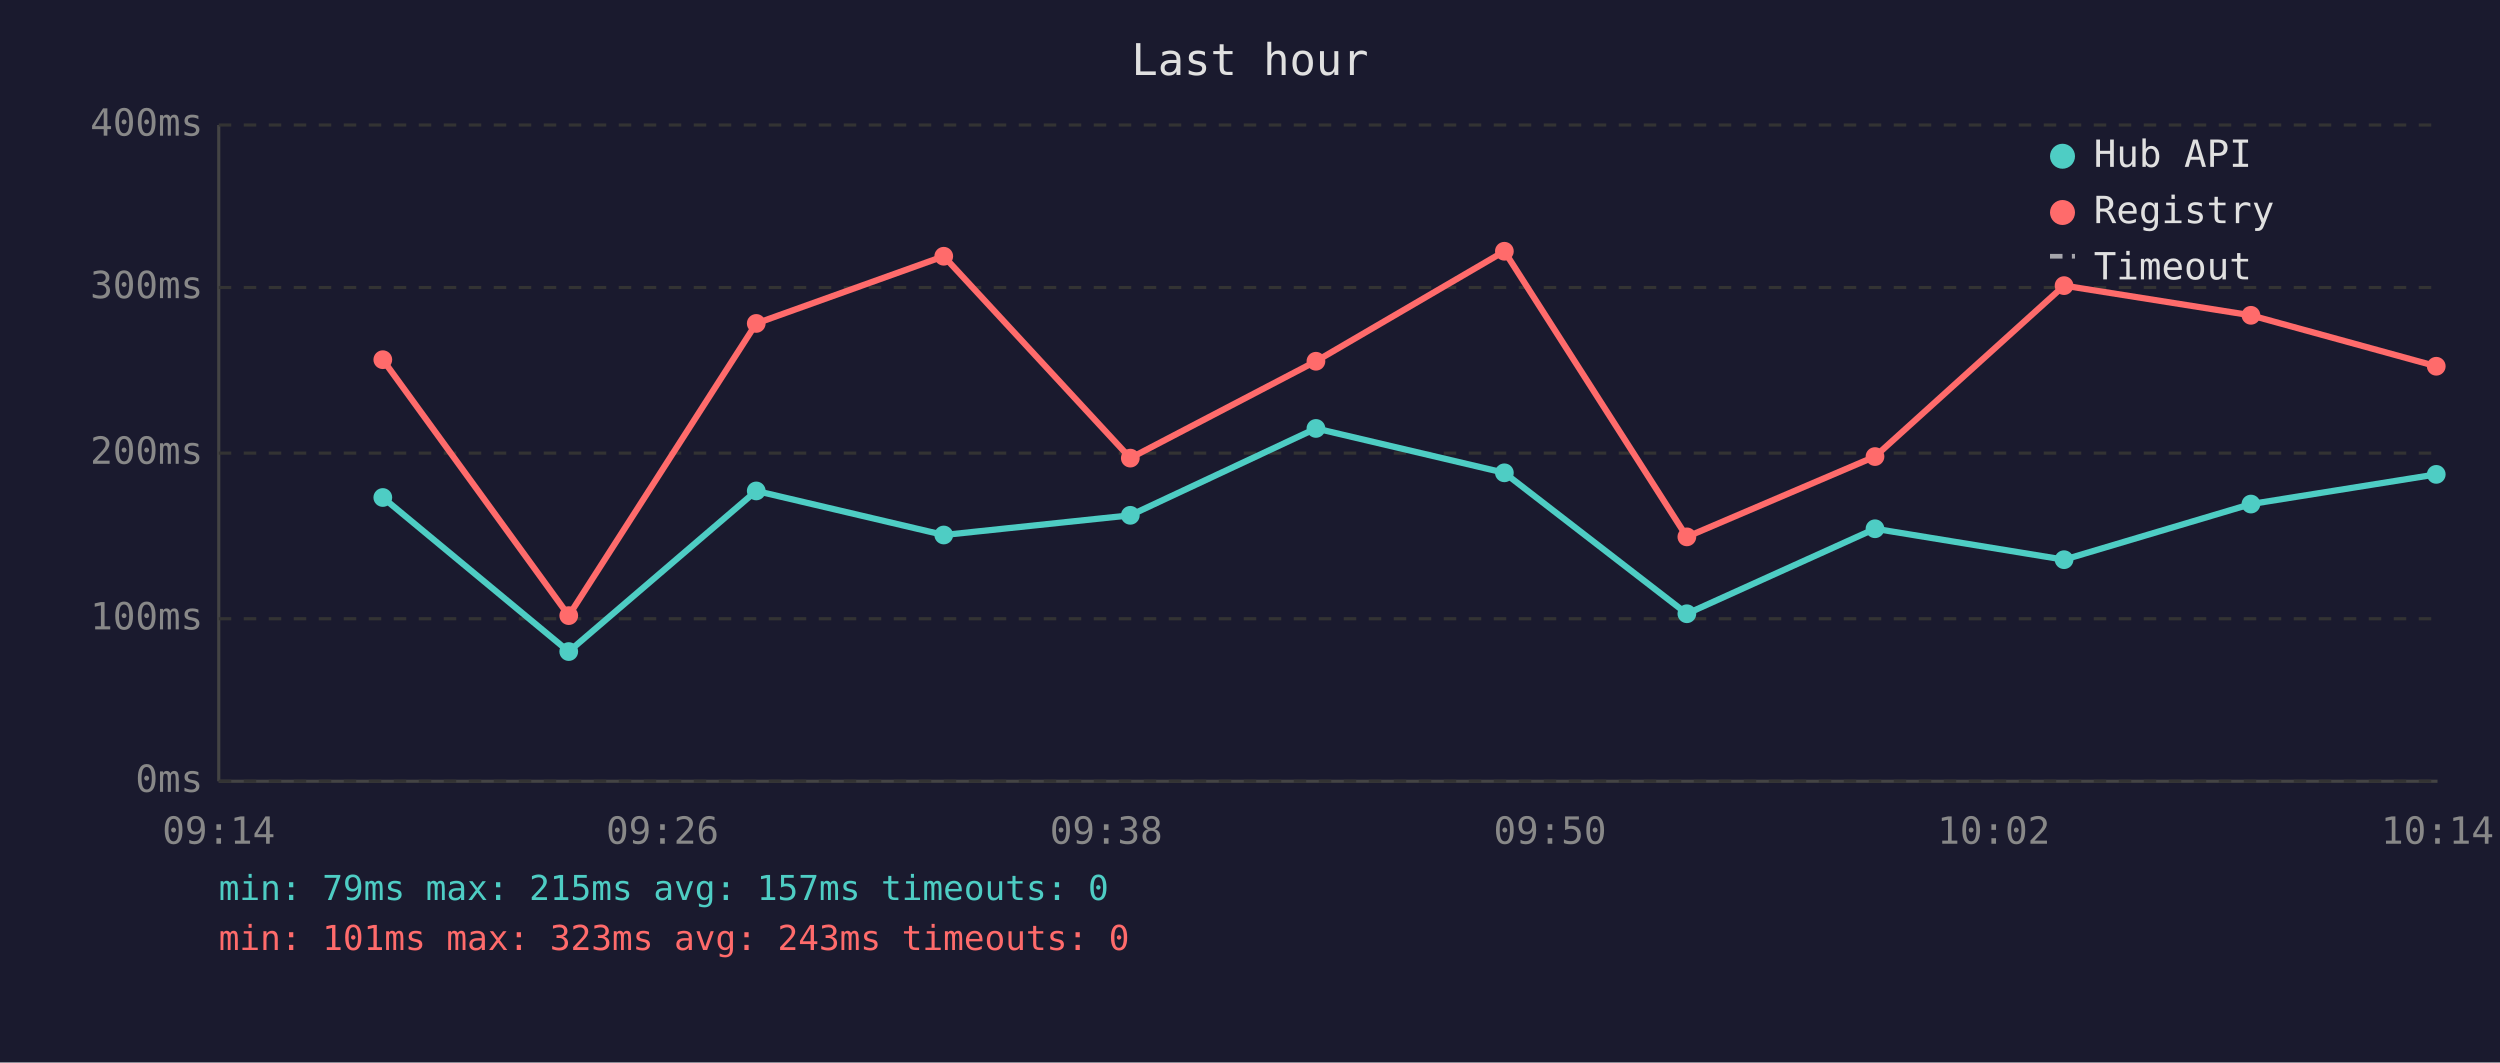
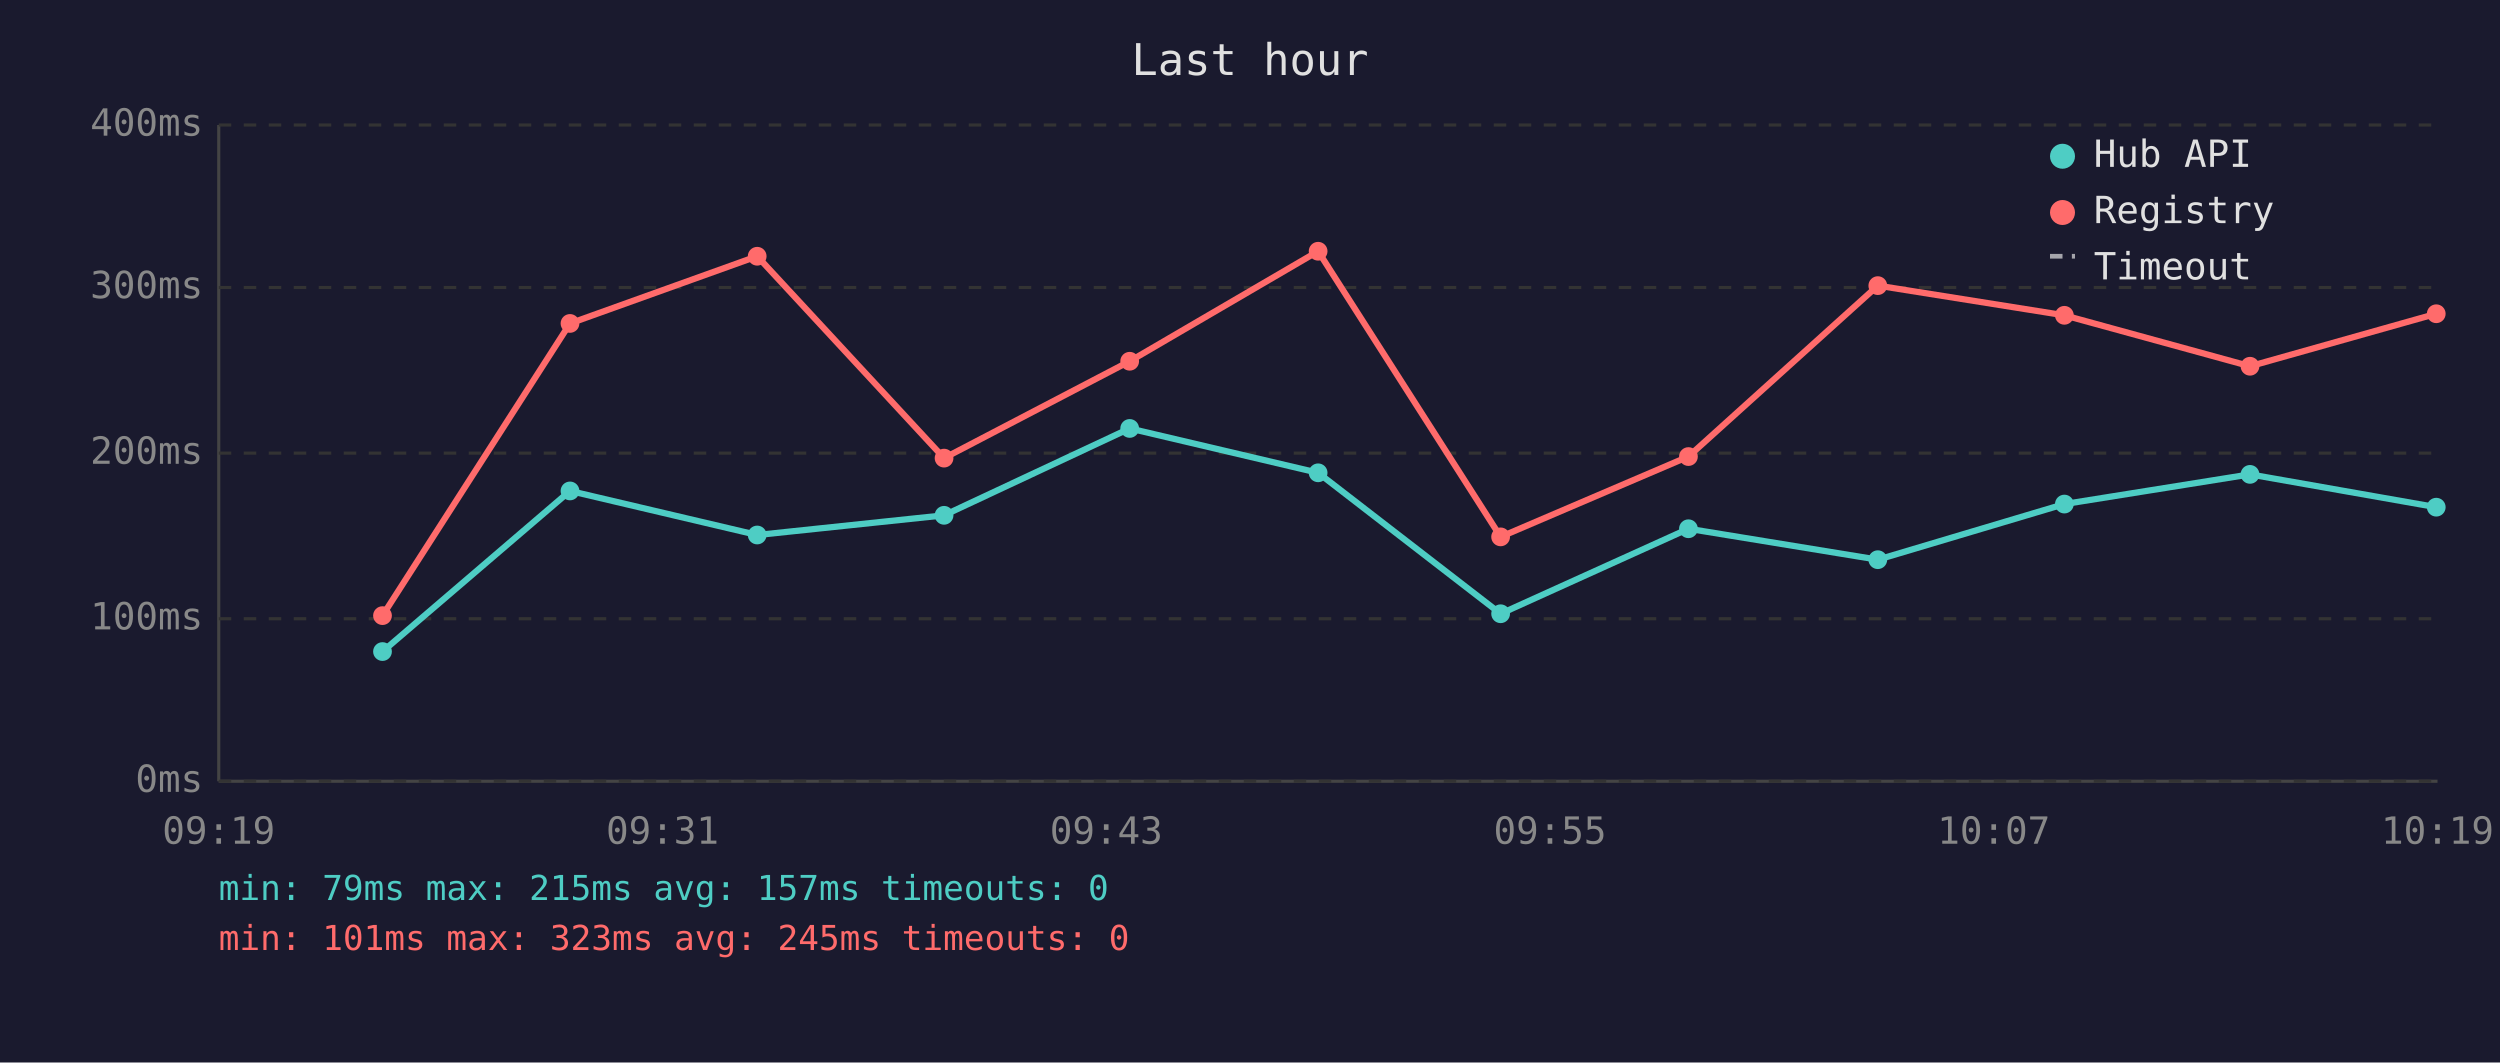
<svg xmlns="http://www.w3.org/2000/svg" viewBox="0 0 800 340" font-family="monospace" font-size="12">
  <rect width="800" height="340" fill="#1a1a2e" />
  <text x="400" y="24" fill="#e0e0e0" font-size="14" text-anchor="middle">Last hour</text>
  <line x1="70" y1="40" x2="70" y2="250" stroke="#444" stroke-width="1" />
  <line x1="70" y1="250" x2="780" y2="250" stroke="#444" stroke-width="1" />
  <line x1="70" y1="250" x2="780" y2="250" stroke="#333" stroke-width="1" stroke-dasharray="4" />
  <text x="65" y="250" fill="#888" text-anchor="end" dominant-baseline="middle">0ms</text>
  <line x1="70" y1="198" x2="780" y2="198" stroke="#333" stroke-width="1" stroke-dasharray="4" />
  <text x="65" y="198" fill="#888" text-anchor="end" dominant-baseline="middle">100ms</text>
  <line x1="70" y1="145" x2="780" y2="145" stroke="#333" stroke-width="1" stroke-dasharray="4" />
  <text x="65" y="145" fill="#888" text-anchor="end" dominant-baseline="middle">200ms</text>
  <line x1="70" y1="92" x2="780" y2="92" stroke="#333" stroke-width="1" stroke-dasharray="4" />
  <text x="65" y="92" fill="#888" text-anchor="end" dominant-baseline="middle">300ms</text>
  <line x1="70" y1="40" x2="780" y2="40" stroke="#333" stroke-width="1" stroke-dasharray="4" />
  <text x="65" y="40" fill="#888" text-anchor="end" dominant-baseline="middle">400ms</text>
-   <text x="70" y="270" fill="#888" text-anchor="middle">09:14</text>
-   <text x="212" y="270" fill="#888" text-anchor="middle">09:26</text>
-   <text x="354" y="270" fill="#888" text-anchor="middle">09:38</text>
-   <text x="496" y="270" fill="#888" text-anchor="middle">09:50</text>
-   <text x="638" y="270" fill="#888" text-anchor="middle">10:02</text>
-   <text x="780" y="270" fill="#888" text-anchor="middle">10:14</text>
-   <polyline points="122.5,159.2 182.0,208.5 242.0,157.1 302.0,171.2 361.7,164.9 421.1,137.1 481.4,151.3 539.8,196.4 600.0,169.2 660.5,179.1 720.3,161.3 779.6,151.8" fill="none" stroke="#4ecdc4" stroke-width="2" opacity="1" />
-   <circle cx="122.5" cy="159.2" r="3" fill="#4ecdc4" />
-   <circle cx="182.0" cy="208.5" r="3" fill="#4ecdc4" />
-   <circle cx="242.0" cy="157.1" r="3" fill="#4ecdc4" />
-   <circle cx="302.0" cy="171.2" r="3" fill="#4ecdc4" />
-   <circle cx="361.7" cy="164.9" r="3" fill="#4ecdc4" />
-   <circle cx="421.1" cy="137.1" r="3" fill="#4ecdc4" />
-   <circle cx="481.4" cy="151.3" r="3" fill="#4ecdc4" />
-   <circle cx="539.8" cy="196.4" r="3" fill="#4ecdc4" />
-   <circle cx="600.0" cy="169.2" r="3" fill="#4ecdc4" />
-   <circle cx="660.5" cy="179.1" r="3" fill="#4ecdc4" />
-   <circle cx="720.3" cy="161.3" r="3" fill="#4ecdc4" />
-   <circle cx="779.6" cy="151.8" r="3" fill="#4ecdc4" />
-   <polyline points="122.5,115.1 182.0,197.0 242.0,103.5 302.0,82.0 361.7,146.6 421.1,115.6 481.4,80.4 539.8,171.8 600.0,146.1 660.5,91.4 720.3,100.9 779.6,117.2" fill="none" stroke="#ff6b6b" stroke-width="2" opacity="1" />
-   <circle cx="122.5" cy="115.1" r="3" fill="#ff6b6b" />
-   <circle cx="182.0" cy="197.0" r="3" fill="#ff6b6b" />
-   <circle cx="242.0" cy="103.5" r="3" fill="#ff6b6b" />
-   <circle cx="302.0" cy="82.0" r="3" fill="#ff6b6b" />
-   <circle cx="361.7" cy="146.6" r="3" fill="#ff6b6b" />
-   <circle cx="421.1" cy="115.6" r="3" fill="#ff6b6b" />
-   <circle cx="481.4" cy="80.4" r="3" fill="#ff6b6b" />
-   <circle cx="539.8" cy="171.8" r="3" fill="#ff6b6b" />
-   <circle cx="600.0" cy="146.1" r="3" fill="#ff6b6b" />
-   <circle cx="660.5" cy="91.4" r="3" fill="#ff6b6b" />
-   <circle cx="720.3" cy="100.9" r="3" fill="#ff6b6b" />
-   <circle cx="779.6" cy="117.2" r="3" fill="#ff6b6b" />
+   <text x="70" y="270" fill="#888" text-anchor="middle">09:19</text>
+   <text x="212" y="270" fill="#888" text-anchor="middle">09:31</text>
+   <text x="354" y="270" fill="#888" text-anchor="middle">09:43</text>
+   <text x="496" y="270" fill="#888" text-anchor="middle">09:55</text>
+   <text x="638" y="270" fill="#888" text-anchor="middle">10:07</text>
+   <text x="780" y="270" fill="#888" text-anchor="middle">10:19</text>
+   <polyline points="122.4,208.5 182.4,157.1 242.3,171.2 302.1,164.9 361.5,137.1 421.8,151.3 480.2,196.4 540.3,169.2 600.9,179.1 660.6,161.3 720.0,151.8 779.6,162.3" fill="none" stroke="#4ecdc4" stroke-width="2" opacity="1" />
+   <circle cx="122.4" cy="208.5" r="3" fill="#4ecdc4" />
+   <circle cx="182.4" cy="157.1" r="3" fill="#4ecdc4" />
+   <circle cx="242.3" cy="171.2" r="3" fill="#4ecdc4" />
+   <circle cx="302.1" cy="164.9" r="3" fill="#4ecdc4" />
+   <circle cx="361.5" cy="137.1" r="3" fill="#4ecdc4" />
+   <circle cx="421.8" cy="151.3" r="3" fill="#4ecdc4" />
+   <circle cx="480.2" cy="196.4" r="3" fill="#4ecdc4" />
+   <circle cx="540.3" cy="169.2" r="3" fill="#4ecdc4" />
+   <circle cx="600.9" cy="179.1" r="3" fill="#4ecdc4" />
+   <circle cx="660.6" cy="161.3" r="3" fill="#4ecdc4" />
+   <circle cx="720.0" cy="151.8" r="3" fill="#4ecdc4" />
+   <circle cx="779.6" cy="162.3" r="3" fill="#4ecdc4" />
+   <polyline points="122.4,197.0 182.4,103.5 242.3,82.0 302.1,146.6 361.5,115.6 421.8,80.4 480.2,171.8 540.3,146.1 600.9,91.4 660.6,100.9 720.0,117.2 779.6,100.4" fill="none" stroke="#ff6b6b" stroke-width="2" opacity="1" />
+   <circle cx="122.4" cy="197.0" r="3" fill="#ff6b6b" />
+   <circle cx="182.4" cy="103.5" r="3" fill="#ff6b6b" />
+   <circle cx="242.3" cy="82.0" r="3" fill="#ff6b6b" />
+   <circle cx="302.1" cy="146.6" r="3" fill="#ff6b6b" />
+   <circle cx="361.5" cy="115.6" r="3" fill="#ff6b6b" />
+   <circle cx="421.8" cy="80.4" r="3" fill="#ff6b6b" />
+   <circle cx="480.2" cy="171.8" r="3" fill="#ff6b6b" />
+   <circle cx="540.3" cy="146.1" r="3" fill="#ff6b6b" />
+   <circle cx="600.9" cy="91.4" r="3" fill="#ff6b6b" />
+   <circle cx="660.6" cy="100.9" r="3" fill="#ff6b6b" />
+   <circle cx="720.0" cy="117.2" r="3" fill="#ff6b6b" />
+   <circle cx="779.6" cy="100.4" r="3" fill="#ff6b6b" />
  <circle cx="660" cy="50" r="4" fill="#4ecdc4" />
  <text x="670" y="50" fill="#e0e0e0" dominant-baseline="middle">Hub API</text>
  <circle cx="660" cy="68" r="4" fill="#ff6b6b" />
  <text x="670" y="68" fill="#e0e0e0" dominant-baseline="middle">Registry</text>
  <line x1="656" y1="82" x2="664" y2="82" stroke="#e0e0e0" stroke-width="1.5" stroke-dasharray="4,3" opacity="0.7" />
  <text x="670" y="86" fill="#e0e0e0" dominant-baseline="middle">Timeout</text>
  <text x="70" y="288" fill="#4ecdc4" font-size="11">min: 79ms  max: 215ms  avg: 157ms  timeouts: 0</text>
-   <text x="70" y="304" fill="#ff6b6b" font-size="11">min: 101ms  max: 323ms  avg: 243ms  timeouts: 0</text>
+   <text x="70" y="304" fill="#ff6b6b" font-size="11">min: 101ms  max: 323ms  avg: 245ms  timeouts: 0</text>
</svg>
